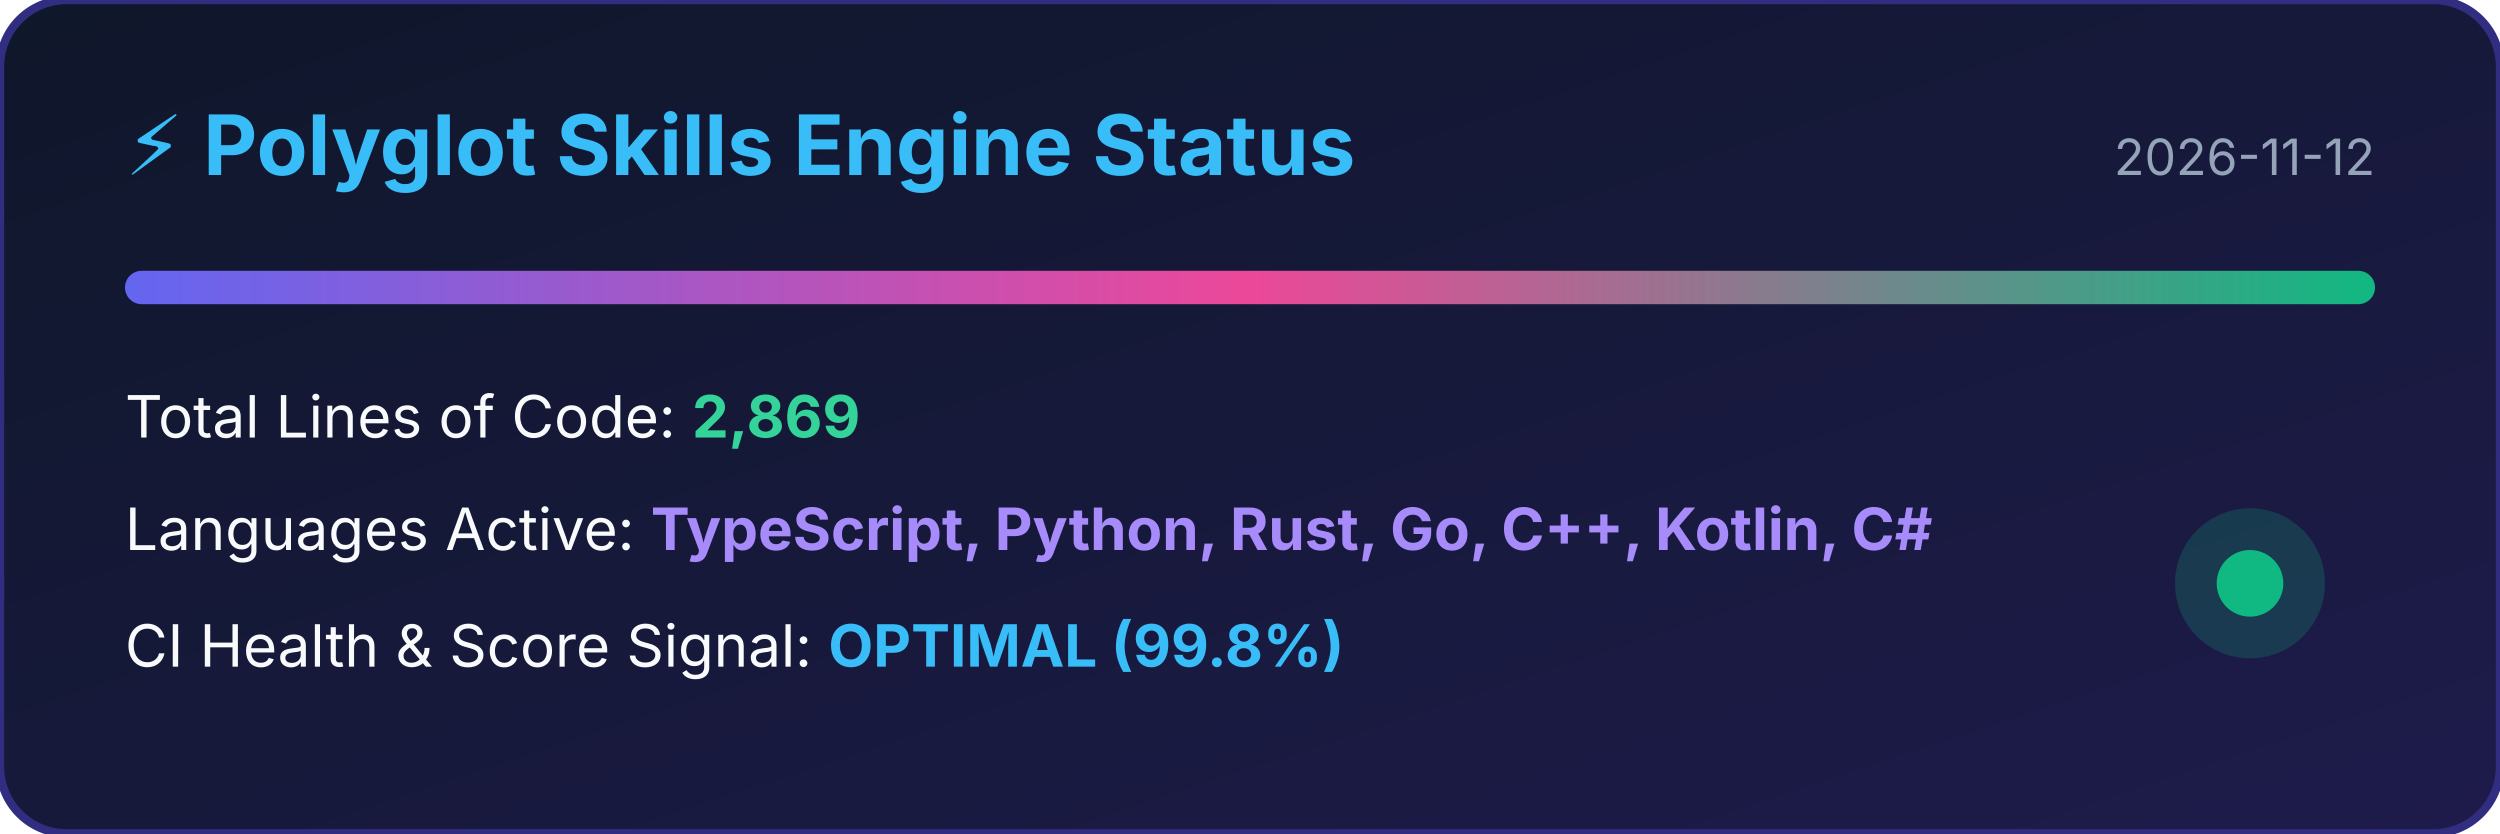
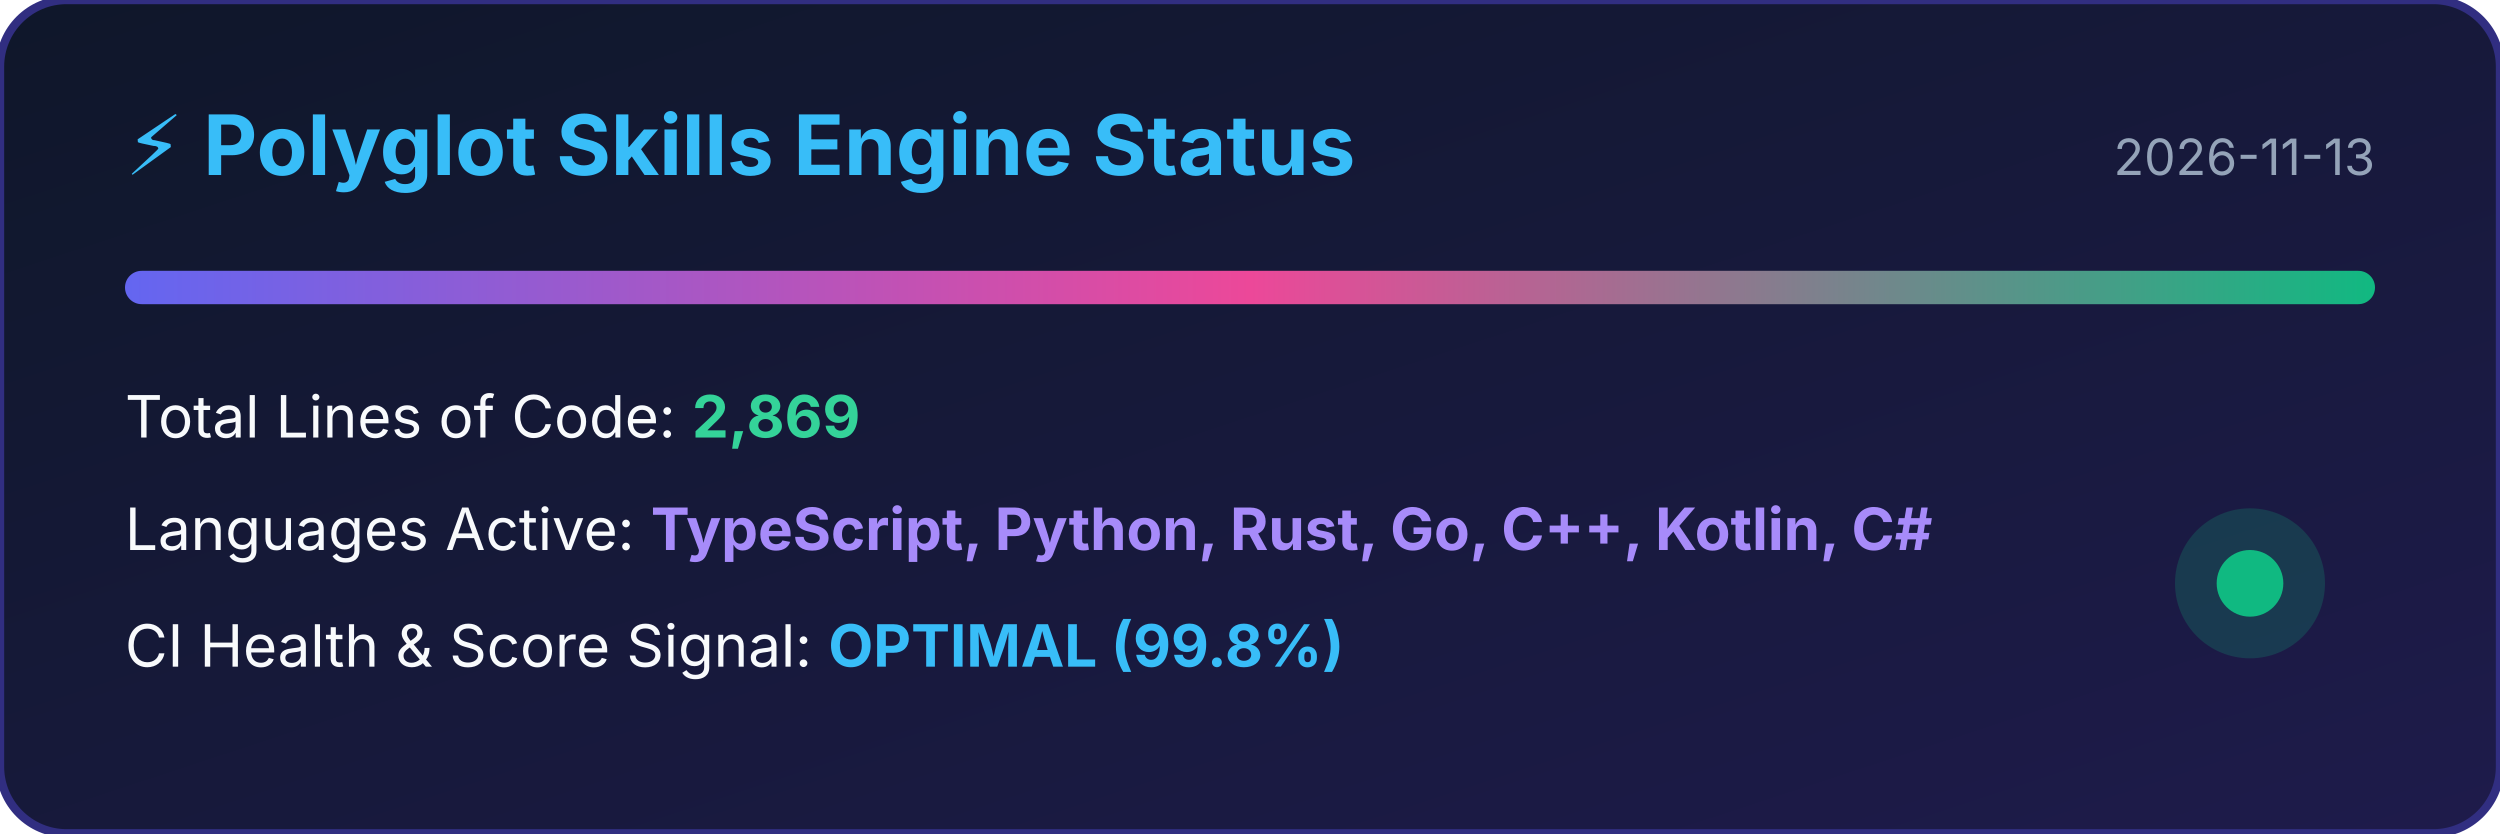
<svg xmlns="http://www.w3.org/2000/svg" width="600" height="200" viewBox="0 0 600 200">
  <defs>
    <linearGradient id="bg" x1="0%" y1="0%" x2="100%" y2="100%">
      <stop offset="0%" stop-color="#0f172a" />
      <stop offset="100%" stop-color="#1e1b4b" />
    </linearGradient>
    <linearGradient id="bar" x1="0%" y1="0%" x2="100%" y2="0%">
      <stop offset="0%" stop-color="#6366f1" />
      <stop offset="50%" stop-color="#ec4899" />
      <stop offset="100%" stop-color="#10b981" />
    </linearGradient>
  </defs>
  <rect width="100%" height="100%" rx="16" fill="url(#bg)" stroke="#312e81" stroke-width="2" />
  <text x="30" y="42" fill="#38bdf8" font-family="-apple-system,BlinkMacSystemFont,sans-serif" font-size="20" font-weight="bold">⚡ Polyglot Skills Engine Status</text>
-   <text x="570" y="42" fill="#94a3b8" font-family="-apple-system,BlinkMacSystemFont,sans-serif" font-size="12" text-anchor="end">2026-11-12</text>
+   <text x="570" y="42" fill="#94a3b8" font-family="-apple-system,BlinkMacSystemFont,sans-serif" font-size="12" text-anchor="end">2026-11-13</text>
  <rect x="30" y="65" width="540" height="8" rx="4" fill="url(#bar)" />
  <text x="30" y="105" fill="#f8fafc" font-family="-apple-system,BlinkMacSystemFont,sans-serif" font-size="14">Total Lines of Code: <tspan fill="#34d399" font-weight="bold">2,869</tspan>
  </text>
  <text x="30" y="132" fill="#f8fafc" font-family="-apple-system,BlinkMacSystemFont,sans-serif" font-size="14">Languages Active: <tspan fill="#a78bfa" font-weight="bold">TypeScript, Python, Rust, Go, C++, Kotlin, C#</tspan>
  </text>
  <text x="30" y="160" fill="#f8fafc" font-family="-apple-system,BlinkMacSystemFont,sans-serif" font-size="14">CI Health &amp; Score Signal: <tspan fill="#38bdf8" font-weight="bold">OPTIMAL (99.8%)</tspan>
  </text>
  <circle cx="540" cy="140" r="18" fill="#10b981" fill-opacity="0.2" />
  <circle cx="540" cy="140" r="8" fill="#10b981" />
</svg>
